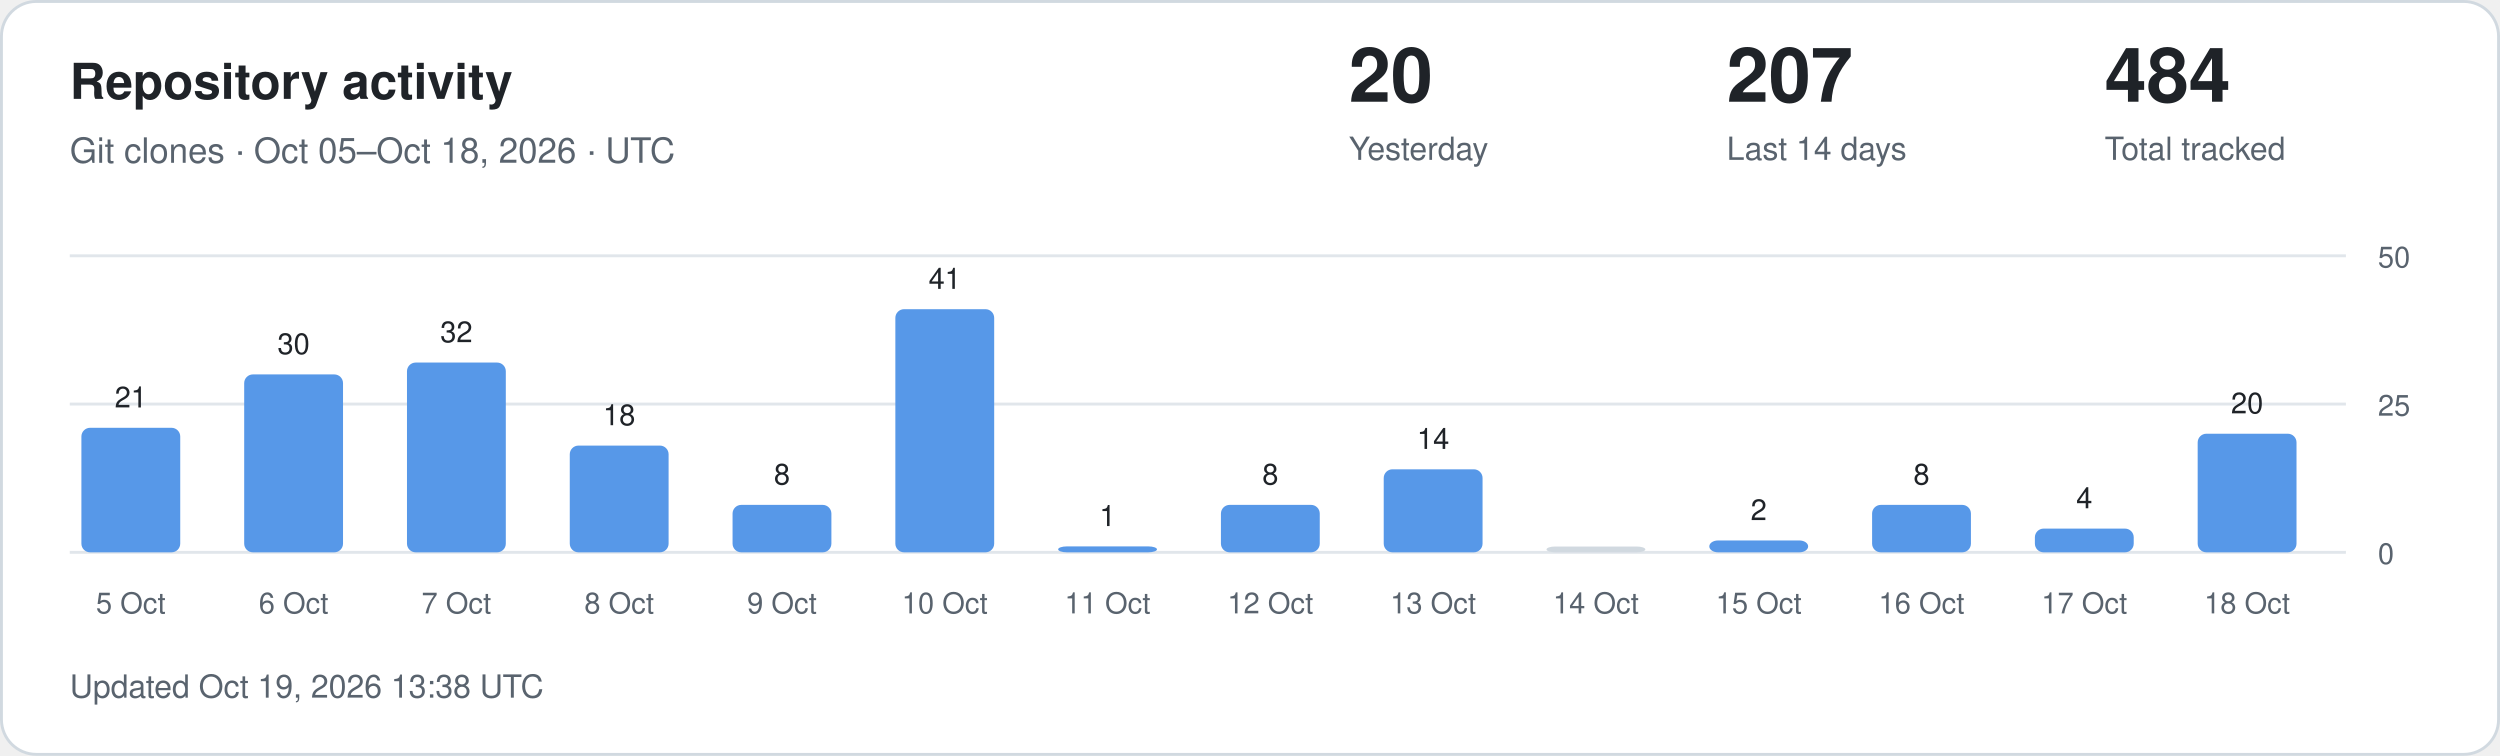
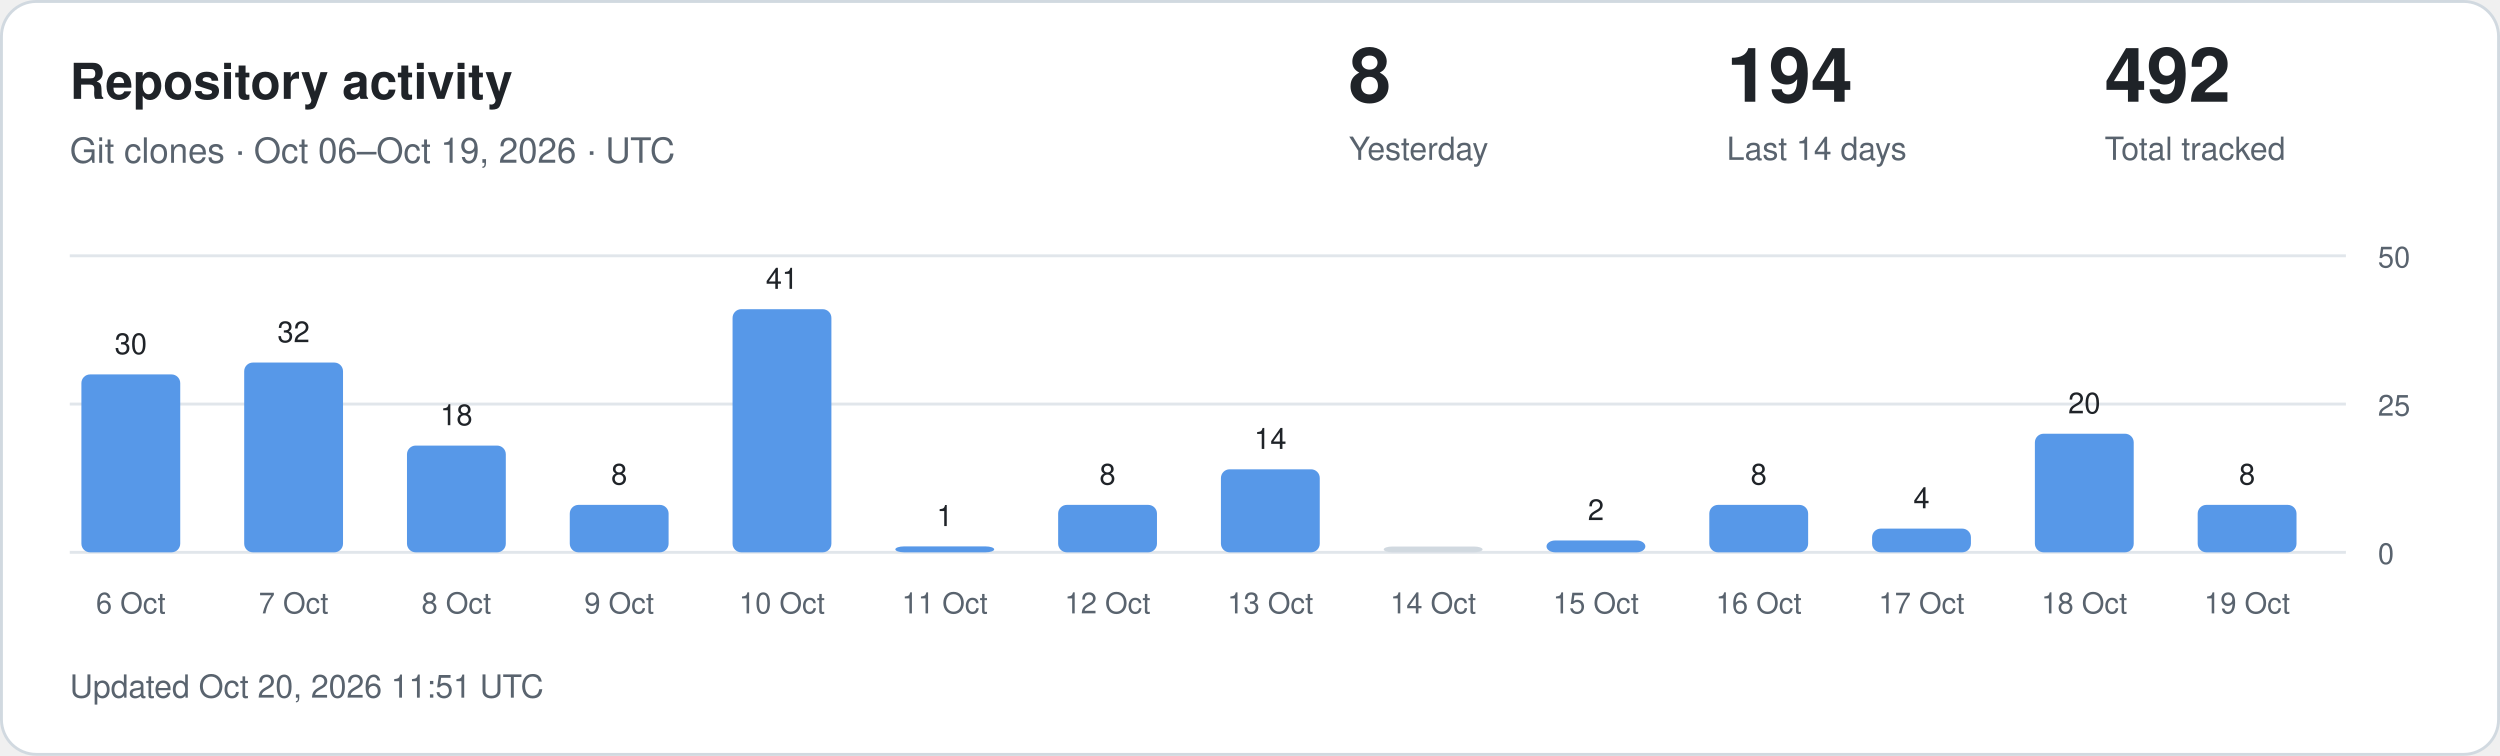
<svg xmlns="http://www.w3.org/2000/svg" width="860" height="260" viewBox="0 0 860 260" role="img" aria-labelledby="title description">
  <style>
.card{fill:#fff;stroke:#d1d9e0}.main{fill:#1f2328}.muted{fill:#59636e}
.grid{stroke:#d1d9e0;stroke-opacity:.65}.bar{fill:#5798e8}.zero{fill:#d1d9e0}
text{font-family:-apple-system,BlinkMacSystemFont,"Segoe UI",Helvetica,Arial,sans-serif}
@media(prefers-color-scheme:dark){.card{fill:#0d1117;stroke:#30363d}.main{fill:#f0f6fc}.muted{fill:#9198a1}.grid{stroke:#30363d}.bar{fill:#79aff4}.zero{fill:#30363d}}
</style>
  <rect class="card" x=".5" y=".5" width="859" height="259" rx="12" />
  <text class="main" x="24" y="34" font-size="17" font-weight="600">Repository activity</text>
-   <text class="muted" x="24" y="56" font-size="12">Git clones · Oct 05–Oct 18, 2026 · UTC</text>
-   <text class="main" x="464" y="35" font-size="26" font-weight="600">20</text>
+   <text class="muted" x="24" y="56" font-size="12">Git clones · Oct 06–Oct 19, 2026 · UTC</text>
+   <text class="main" x="464" y="35" font-size="26" font-weight="600">8</text>
  <text class="muted" x="464" y="55" font-size="11">Yesterday</text>
-   <text class="main" x="594" y="35" font-size="26" font-weight="600">207</text>
+   <text class="main" x="594" y="35" font-size="26" font-weight="600">194</text>
  <text class="muted" x="594" y="55" font-size="11">Last 14 days</text>
-   <text class="main" x="724" y="35" font-size="26" font-weight="600">484</text>
+   <text class="main" x="724" y="35" font-size="26" font-weight="600">492</text>
  <text class="muted" x="724" y="55" font-size="11">Total tracked</text>
  <line class="grid" x1="24" x2="807" y1="190" y2="190" />
  <text class="muted" x="818" y="194" font-size="10">0</text>
  <line class="grid" x1="24" x2="807" y1="139" y2="139" />
  <text class="muted" x="818" y="143" font-size="10">25</text>
  <line class="grid" x1="24" x2="807" y1="88" y2="88" />
  <text class="muted" x="818" y="92" font-size="10">50</text>
-   <rect class="bar" x="28" y="147.16" width="34" height="42.84" rx="3" />
-   <text class="main" x="45" y="140.16" text-anchor="middle" font-size="10">21</text>
-   <text class="muted" x="45" y="211" text-anchor="middle" font-size="10">5 Oct</text>
-   <rect class="bar" x="84" y="128.80" width="34" height="61.20" rx="3" />
-   <text class="main" x="101" y="121.80" text-anchor="middle" font-size="10">30</text>
-   <text class="muted" x="101" y="211" text-anchor="middle" font-size="10">6 Oct</text>
-   <rect class="bar" x="140" y="124.72" width="34" height="65.28" rx="3" />
-   <text class="main" x="157" y="117.72" text-anchor="middle" font-size="10">32</text>
-   <text class="muted" x="157" y="211" text-anchor="middle" font-size="10">7 Oct</text>
-   <rect class="bar" x="196" y="153.28" width="34" height="36.72" rx="3" />
-   <text class="main" x="213" y="146.28" text-anchor="middle" font-size="10">18</text>
-   <text class="muted" x="213" y="211" text-anchor="middle" font-size="10">8 Oct</text>
-   <rect class="bar" x="252" y="173.68" width="34" height="16.32" rx="3" />
-   <text class="main" x="269" y="166.68" text-anchor="middle" font-size="10">8</text>
-   <text class="muted" x="269" y="211" text-anchor="middle" font-size="10">9 Oct</text>
-   <rect class="bar" x="308" y="106.36" width="34" height="83.64" rx="3" />
-   <text class="main" x="325" y="99.36" text-anchor="middle" font-size="10">41</text>
-   <text class="muted" x="325" y="211" text-anchor="middle" font-size="10">10 Oct</text>
-   <rect class="bar" x="364" y="187.96" width="34" height="2.04" rx="3" />
-   <text class="main" x="381" y="180.96" text-anchor="middle" font-size="10">1</text>
-   <text class="muted" x="381" y="211" text-anchor="middle" font-size="10">11 Oct</text>
-   <rect class="bar" x="420" y="173.68" width="34" height="16.32" rx="3" />
-   <text class="main" x="437" y="166.68" text-anchor="middle" font-size="10">8</text>
-   <text class="muted" x="437" y="211" text-anchor="middle" font-size="10">12 Oct</text>
-   <rect class="bar" x="476" y="161.44" width="34" height="28.56" rx="3" />
-   <text class="main" x="493" y="154.44" text-anchor="middle" font-size="10">14</text>
-   <text class="muted" x="493" y="211" text-anchor="middle" font-size="10">13 Oct</text>
-   <rect class="zero" x="532" y="188.00" width="34" height="2.00" rx="3" />
-   <text class="muted" x="549" y="211" text-anchor="middle" font-size="10">14 Oct</text>
-   <rect class="bar" x="588" y="185.92" width="34" height="4.08" rx="3" />
-   <text class="main" x="605" y="178.92" text-anchor="middle" font-size="10">2</text>
-   <text class="muted" x="605" y="211" text-anchor="middle" font-size="10">15 Oct</text>
-   <rect class="bar" x="644" y="173.68" width="34" height="16.32" rx="3" />
-   <text class="main" x="661" y="166.68" text-anchor="middle" font-size="10">8</text>
-   <text class="muted" x="661" y="211" text-anchor="middle" font-size="10">16 Oct</text>
-   <rect class="bar" x="700" y="181.84" width="34" height="8.16" rx="3" />
-   <text class="main" x="717" y="174.84" text-anchor="middle" font-size="10">4</text>
-   <text class="muted" x="717" y="211" text-anchor="middle" font-size="10">17 Oct</text>
-   <rect class="bar" x="756" y="149.20" width="34" height="40.80" rx="3" />
-   <text class="main" x="773" y="142.20" text-anchor="middle" font-size="10">20</text>
-   <text class="muted" x="773" y="211" text-anchor="middle" font-size="10">18 Oct</text>
-   <text class="muted" x="24" y="240" font-size="11">Updated Oct 19, 2026 13:38 UTC</text>
+   <rect class="bar" x="28" y="128.80" width="34" height="61.20" rx="3" />
+   <text class="main" x="45" y="121.80" text-anchor="middle" font-size="10">30</text>
+   <text class="muted" x="45" y="211" text-anchor="middle" font-size="10">6 Oct</text>
+   <rect class="bar" x="84" y="124.72" width="34" height="65.28" rx="3" />
+   <text class="main" x="101" y="117.72" text-anchor="middle" font-size="10">32</text>
+   <text class="muted" x="101" y="211" text-anchor="middle" font-size="10">7 Oct</text>
+   <rect class="bar" x="140" y="153.28" width="34" height="36.72" rx="3" />
+   <text class="main" x="157" y="146.28" text-anchor="middle" font-size="10">18</text>
+   <text class="muted" x="157" y="211" text-anchor="middle" font-size="10">8 Oct</text>
+   <rect class="bar" x="196" y="173.68" width="34" height="16.32" rx="3" />
+   <text class="main" x="213" y="166.68" text-anchor="middle" font-size="10">8</text>
+   <text class="muted" x="213" y="211" text-anchor="middle" font-size="10">9 Oct</text>
+   <rect class="bar" x="252" y="106.36" width="34" height="83.64" rx="3" />
+   <text class="main" x="269" y="99.36" text-anchor="middle" font-size="10">41</text>
+   <text class="muted" x="269" y="211" text-anchor="middle" font-size="10">10 Oct</text>
+   <rect class="bar" x="308" y="187.96" width="34" height="2.04" rx="3" />
+   <text class="main" x="325" y="180.96" text-anchor="middle" font-size="10">1</text>
+   <text class="muted" x="325" y="211" text-anchor="middle" font-size="10">11 Oct</text>
+   <rect class="bar" x="364" y="173.68" width="34" height="16.32" rx="3" />
+   <text class="main" x="381" y="166.68" text-anchor="middle" font-size="10">8</text>
+   <text class="muted" x="381" y="211" text-anchor="middle" font-size="10">12 Oct</text>
+   <rect class="bar" x="420" y="161.44" width="34" height="28.56" rx="3" />
+   <text class="main" x="437" y="154.44" text-anchor="middle" font-size="10">14</text>
+   <text class="muted" x="437" y="211" text-anchor="middle" font-size="10">13 Oct</text>
+   <rect class="zero" x="476" y="188.00" width="34" height="2.00" rx="3" />
+   <text class="muted" x="493" y="211" text-anchor="middle" font-size="10">14 Oct</text>
+   <rect class="bar" x="532" y="185.92" width="34" height="4.08" rx="3" />
+   <text class="main" x="549" y="178.92" text-anchor="middle" font-size="10">2</text>
+   <text class="muted" x="549" y="211" text-anchor="middle" font-size="10">15 Oct</text>
+   <rect class="bar" x="588" y="173.68" width="34" height="16.32" rx="3" />
+   <text class="main" x="605" y="166.68" text-anchor="middle" font-size="10">8</text>
+   <text class="muted" x="605" y="211" text-anchor="middle" font-size="10">16 Oct</text>
+   <rect class="bar" x="644" y="181.84" width="34" height="8.16" rx="3" />
+   <text class="main" x="661" y="174.84" text-anchor="middle" font-size="10">4</text>
+   <text class="muted" x="661" y="211" text-anchor="middle" font-size="10">17 Oct</text>
+   <rect class="bar" x="700" y="149.20" width="34" height="40.80" rx="3" />
+   <text class="main" x="717" y="142.20" text-anchor="middle" font-size="10">20</text>
+   <text class="muted" x="717" y="211" text-anchor="middle" font-size="10">18 Oct</text>
+   <rect class="bar" x="756" y="173.68" width="34" height="16.32" rx="3" />
+   <text class="main" x="773" y="166.68" text-anchor="middle" font-size="10">8</text>
+   <text class="muted" x="773" y="211" text-anchor="middle" font-size="10">19 Oct</text>
+   <text class="muted" x="24" y="240" font-size="11">Updated Oct 20, 2026 11:51 UTC</text>
</svg>
